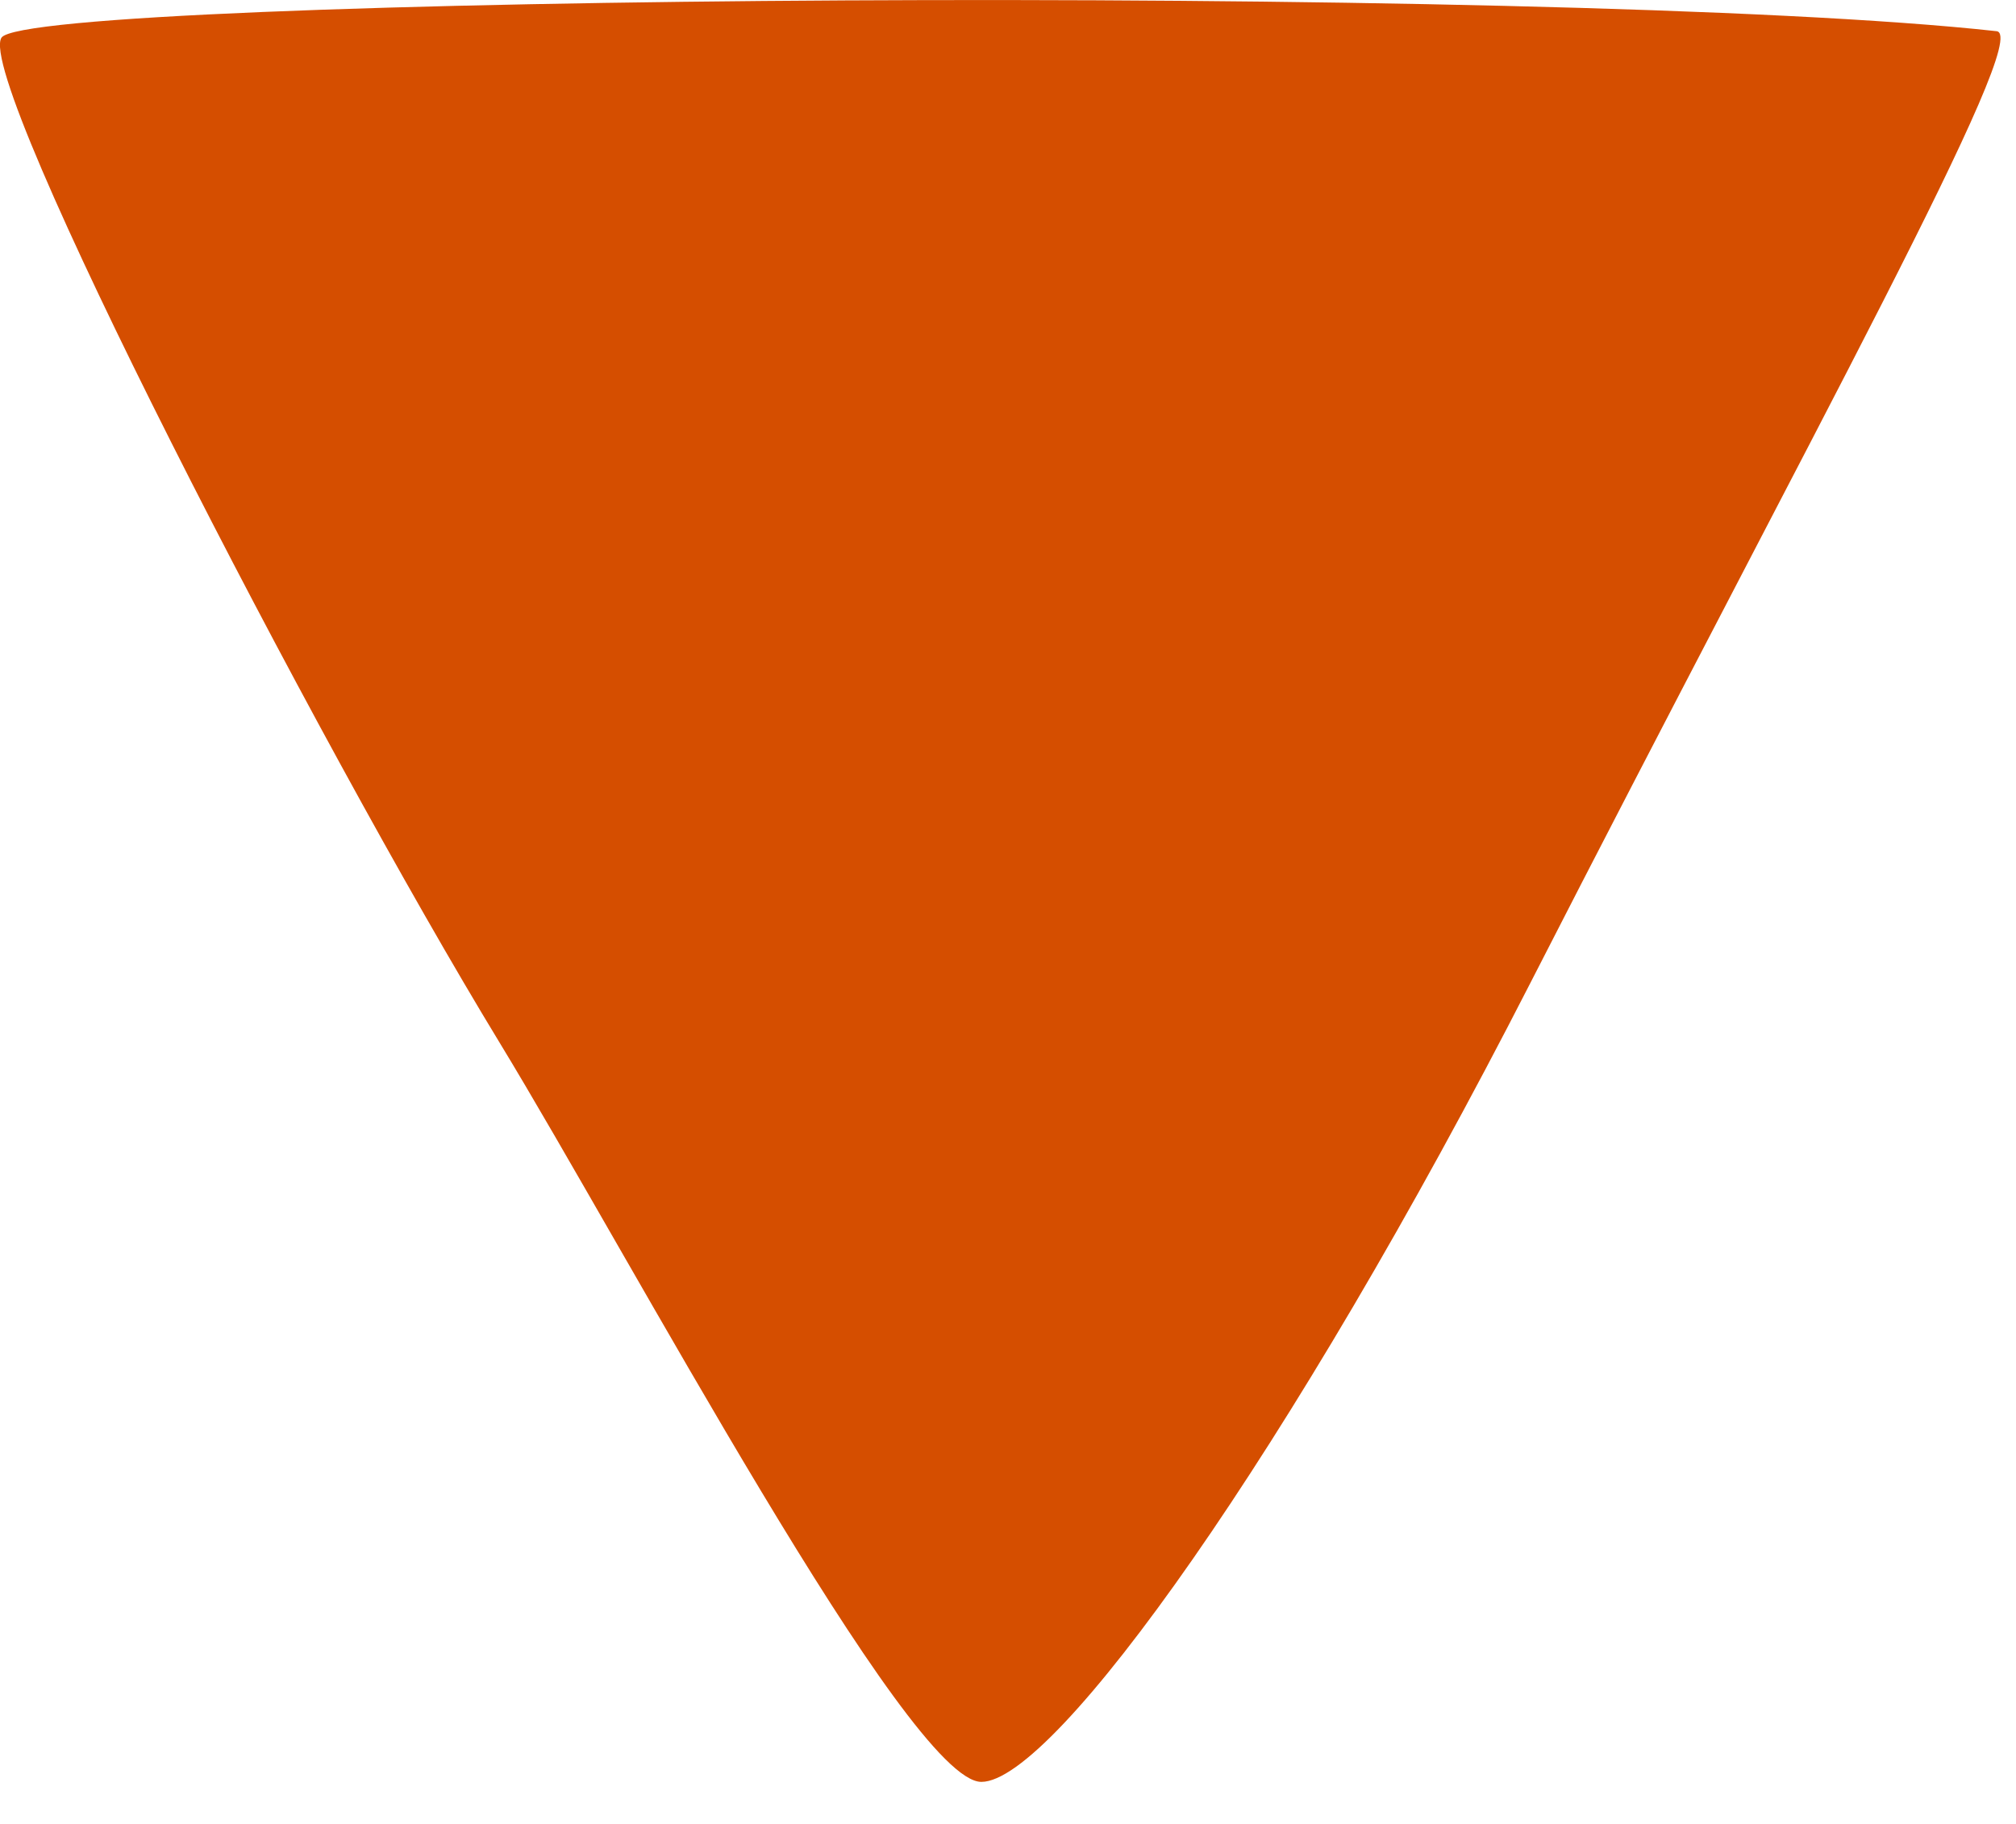
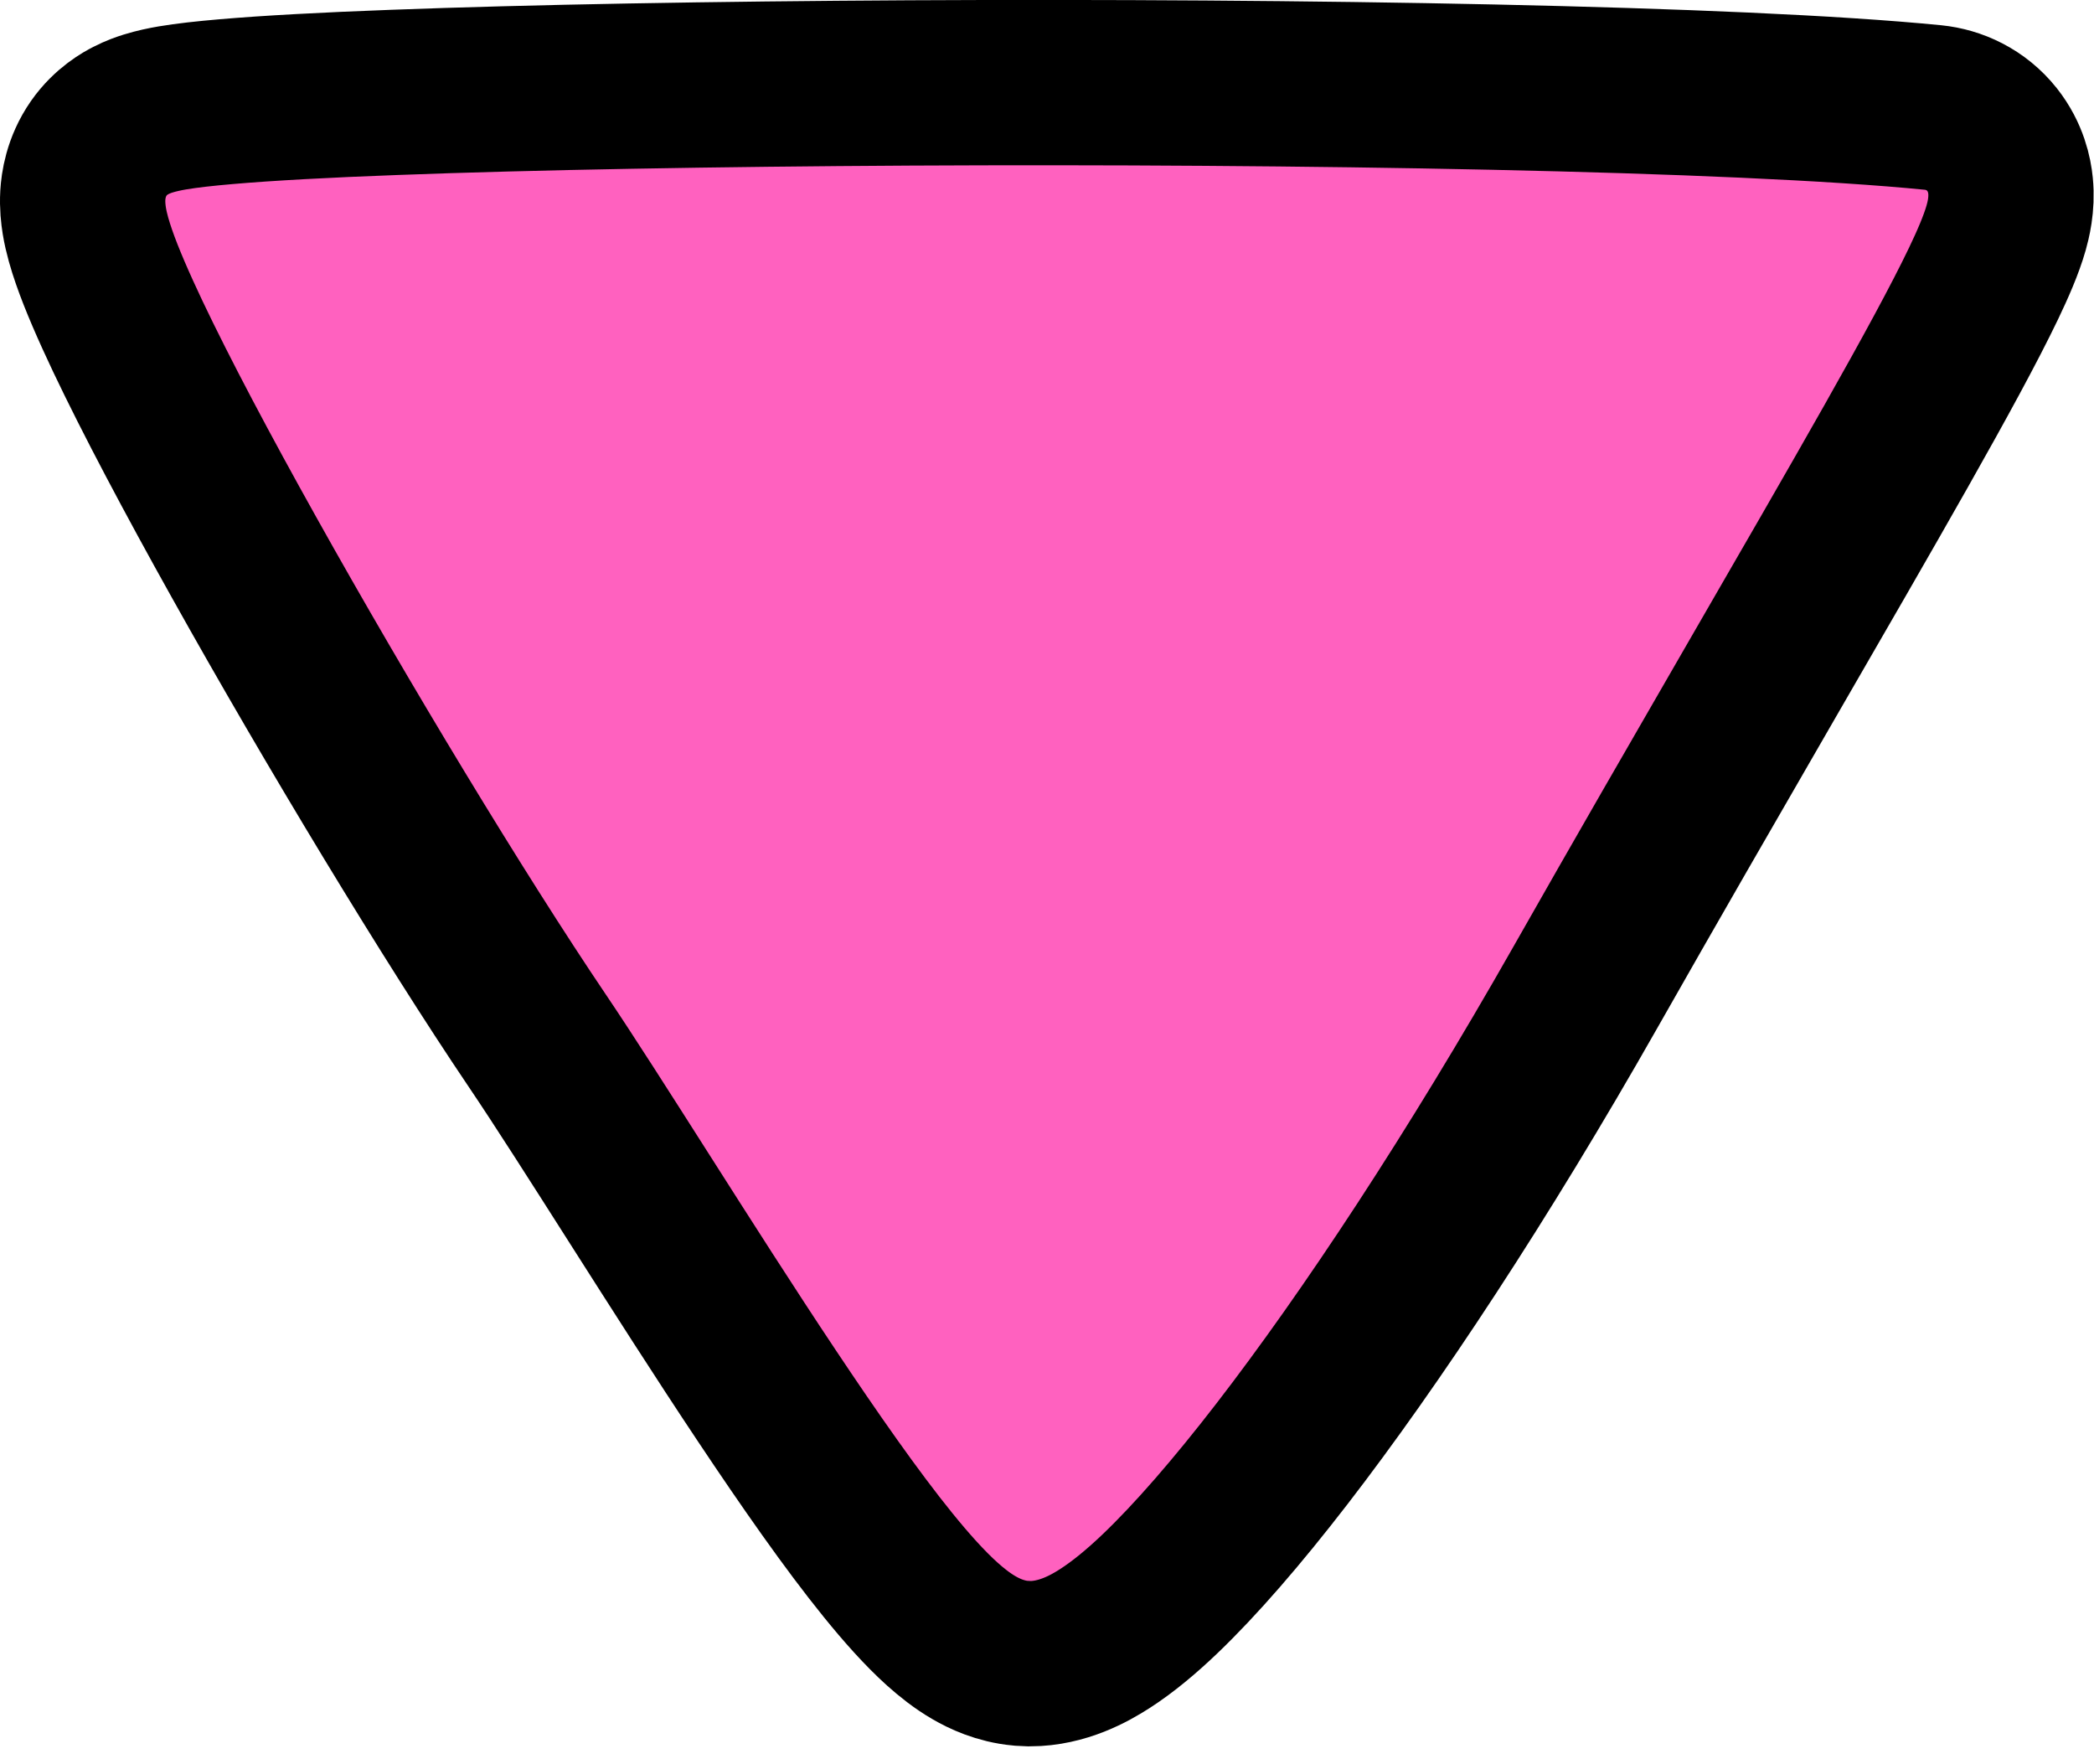
- <svg xmlns="http://www.w3.org/2000/svg" width="21" height="19" viewBox="0 0 21 19" fill="none">
-   <path d="M15.937 10.248C13.436 15.137 10.983 18.56 10.223 18.562C9.463 18.565 6.541 13.057 5.204 10.861C3.281 7.702 -0.263 0.837 0.015 0.393C0.294 -0.05 16.244 -0.178 20.798 0.325C21.175 0.367 18.868 4.518 15.937 10.248Z" fill="#D54E00" />
+ <svg xmlns="http://www.w3.org/2000/svg" width="38" height="32" viewBox="0 0 38 32" fill="none">
+   <path d="M18.526 30.183C18.149 30.149 17.852 30.003 17.679 29.903C17.459 29.776 17.264 29.619 17.102 29.474C16.777 29.182 16.441 28.803 16.113 28.398C15.451 27.581 14.687 26.485 13.92 25.335C13.148 24.178 12.351 22.927 11.625 21.787C10.893 20.637 10.241 19.612 9.742 18.873C8.236 16.642 6.116 13.136 4.428 10.113C3.584 8.603 2.834 7.188 2.317 6.099C2.062 5.56 1.845 5.064 1.705 4.659C1.637 4.463 1.567 4.234 1.53 4.006C1.512 3.892 1.492 3.729 1.503 3.542C1.513 3.377 1.555 3.032 1.793 2.69C2.011 2.379 2.286 2.232 2.377 2.186C2.501 2.122 2.615 2.083 2.689 2.06C2.84 2.013 2.996 1.981 3.124 1.959C3.39 1.914 3.727 1.877 4.102 1.845C4.863 1.779 5.91 1.723 7.15 1.677C9.638 1.583 12.975 1.524 16.508 1.505C23.546 1.469 31.494 1.595 35.08 1.951C35.457 1.989 35.86 2.168 36.15 2.533C36.403 2.853 36.467 3.186 36.485 3.369C36.52 3.711 36.441 4.007 36.406 4.132C36.318 4.443 36.16 4.801 35.995 5.146C35.649 5.868 35.097 6.88 34.409 8.097C33.064 10.477 30.971 14.04 28.768 17.92C26.821 21.35 24.88 24.289 23.259 26.389C22.452 27.434 21.699 28.304 21.045 28.928C20.72 29.238 20.385 29.519 20.053 29.733C19.768 29.917 19.28 30.189 18.692 30.191L18.526 30.183Z" fill="#FF61BF" stroke="black" stroke-width="3" />
</svg>
